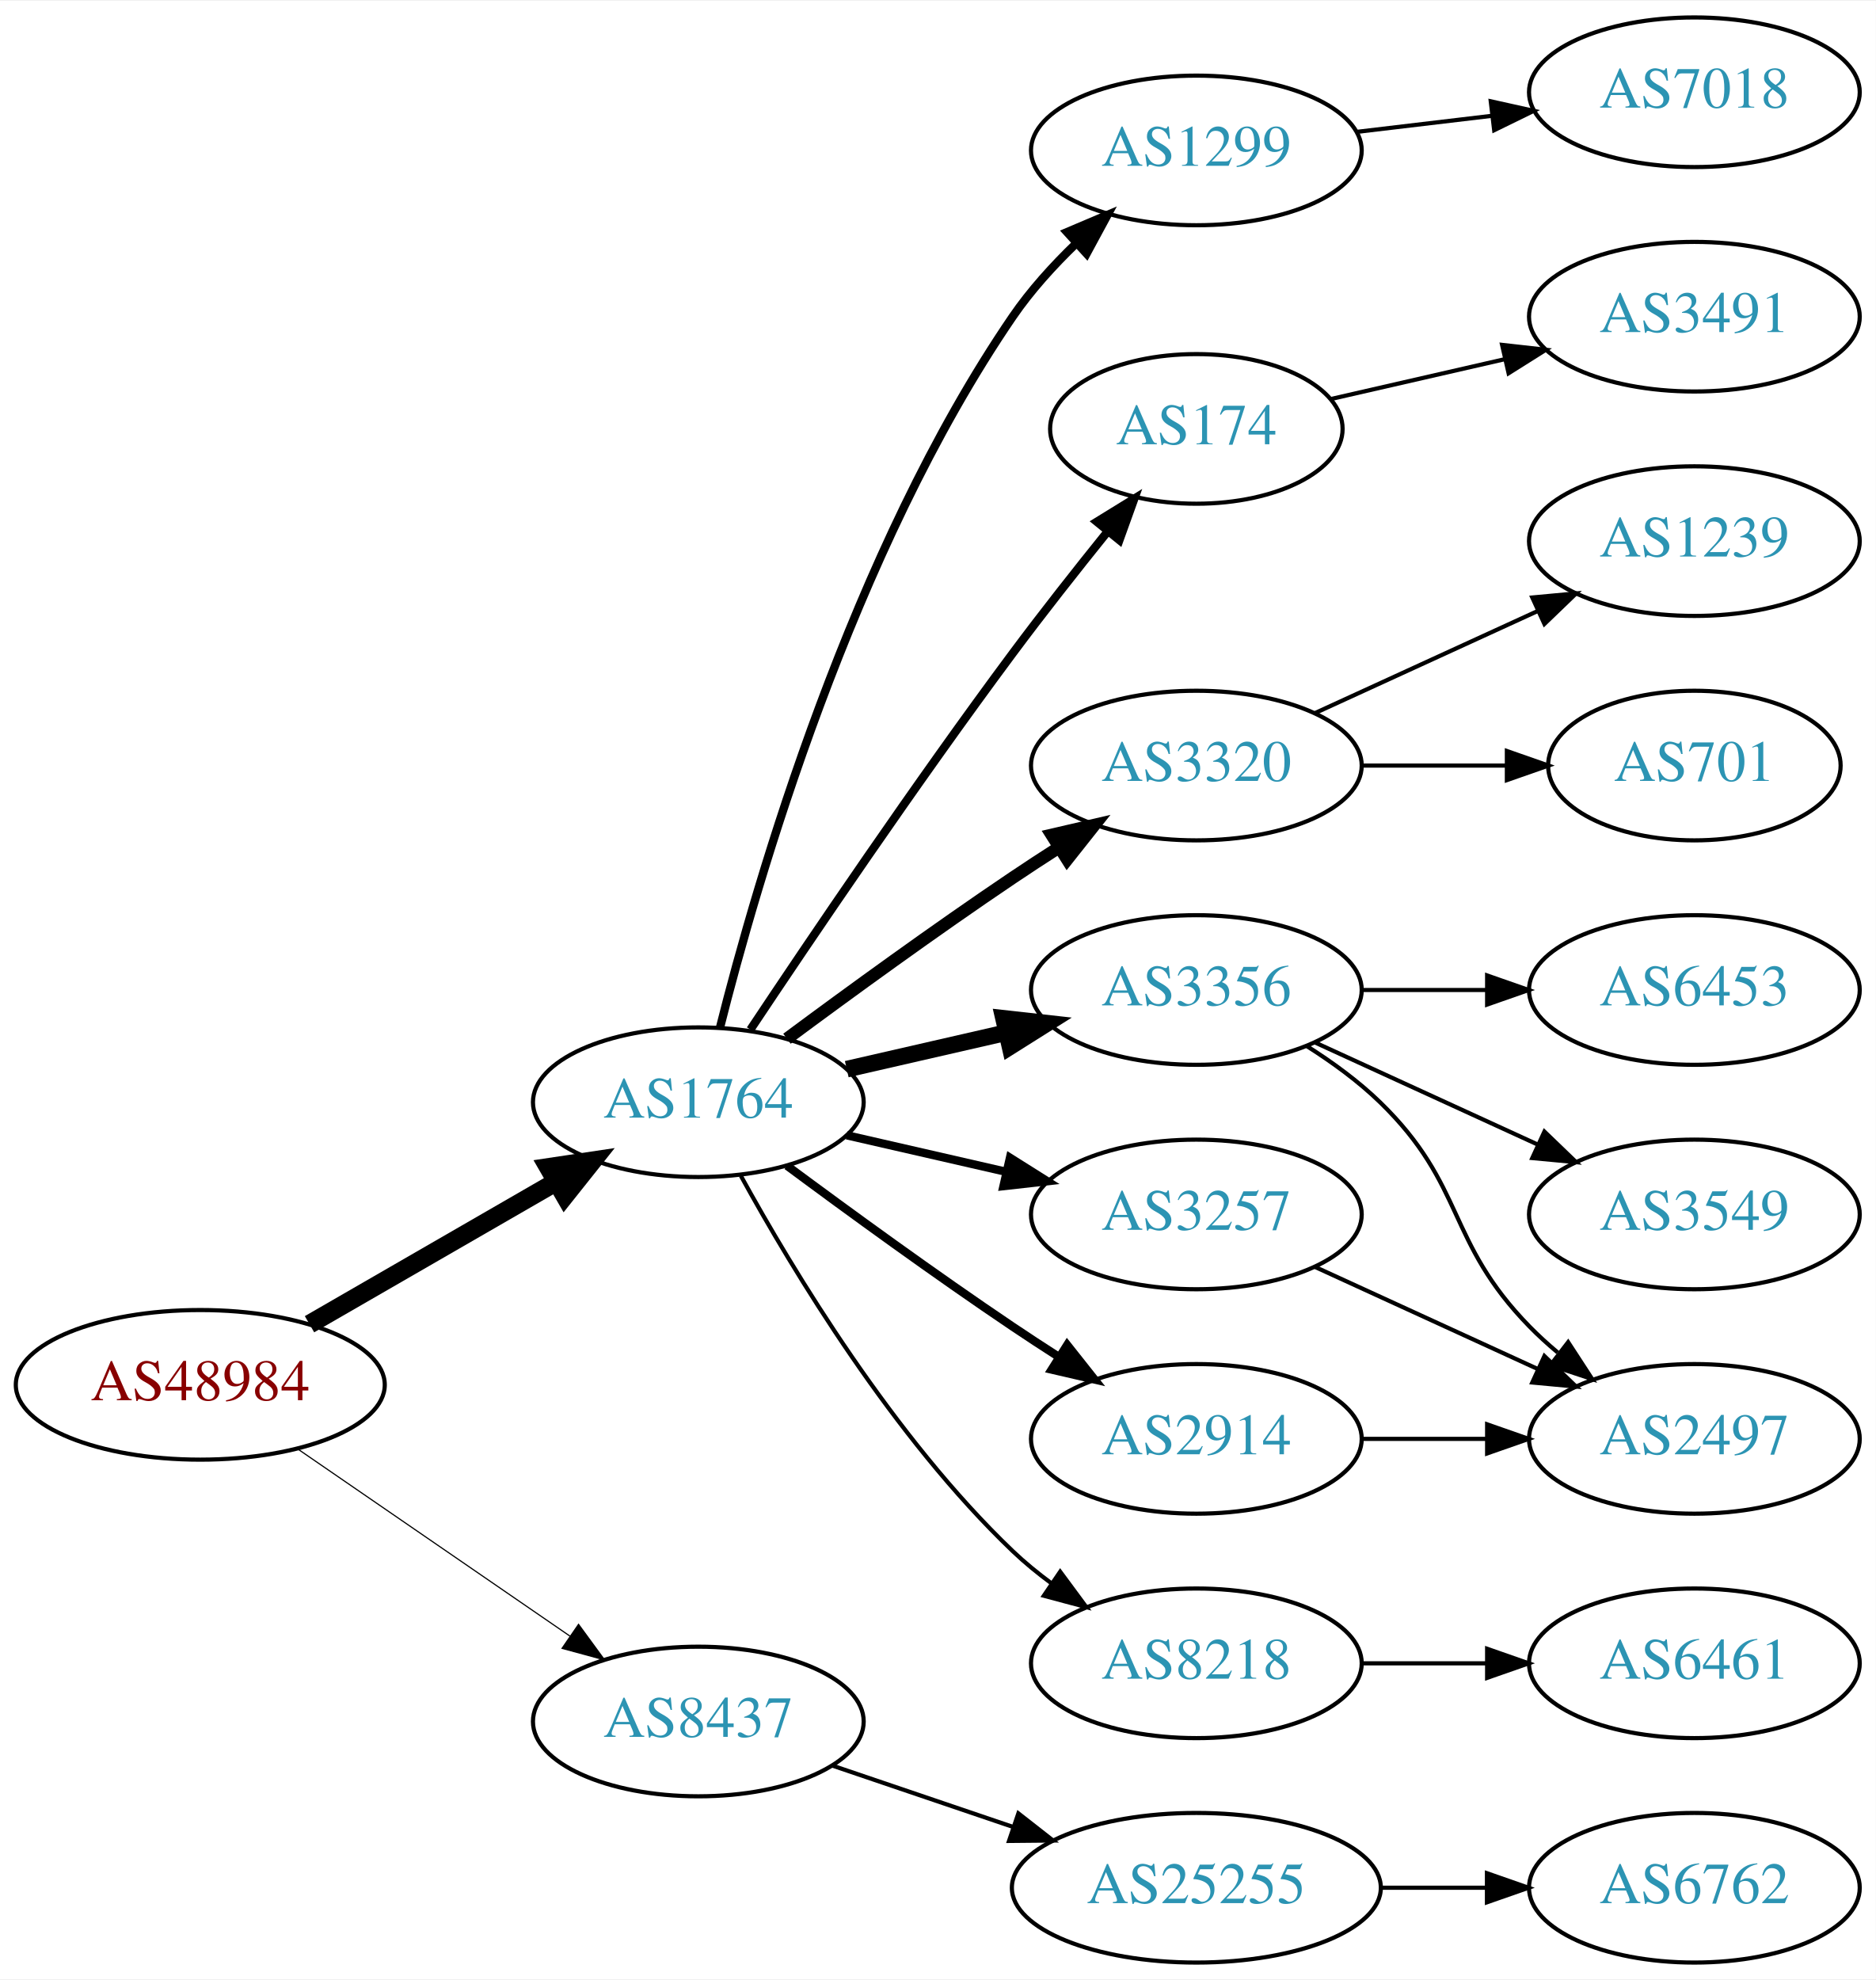
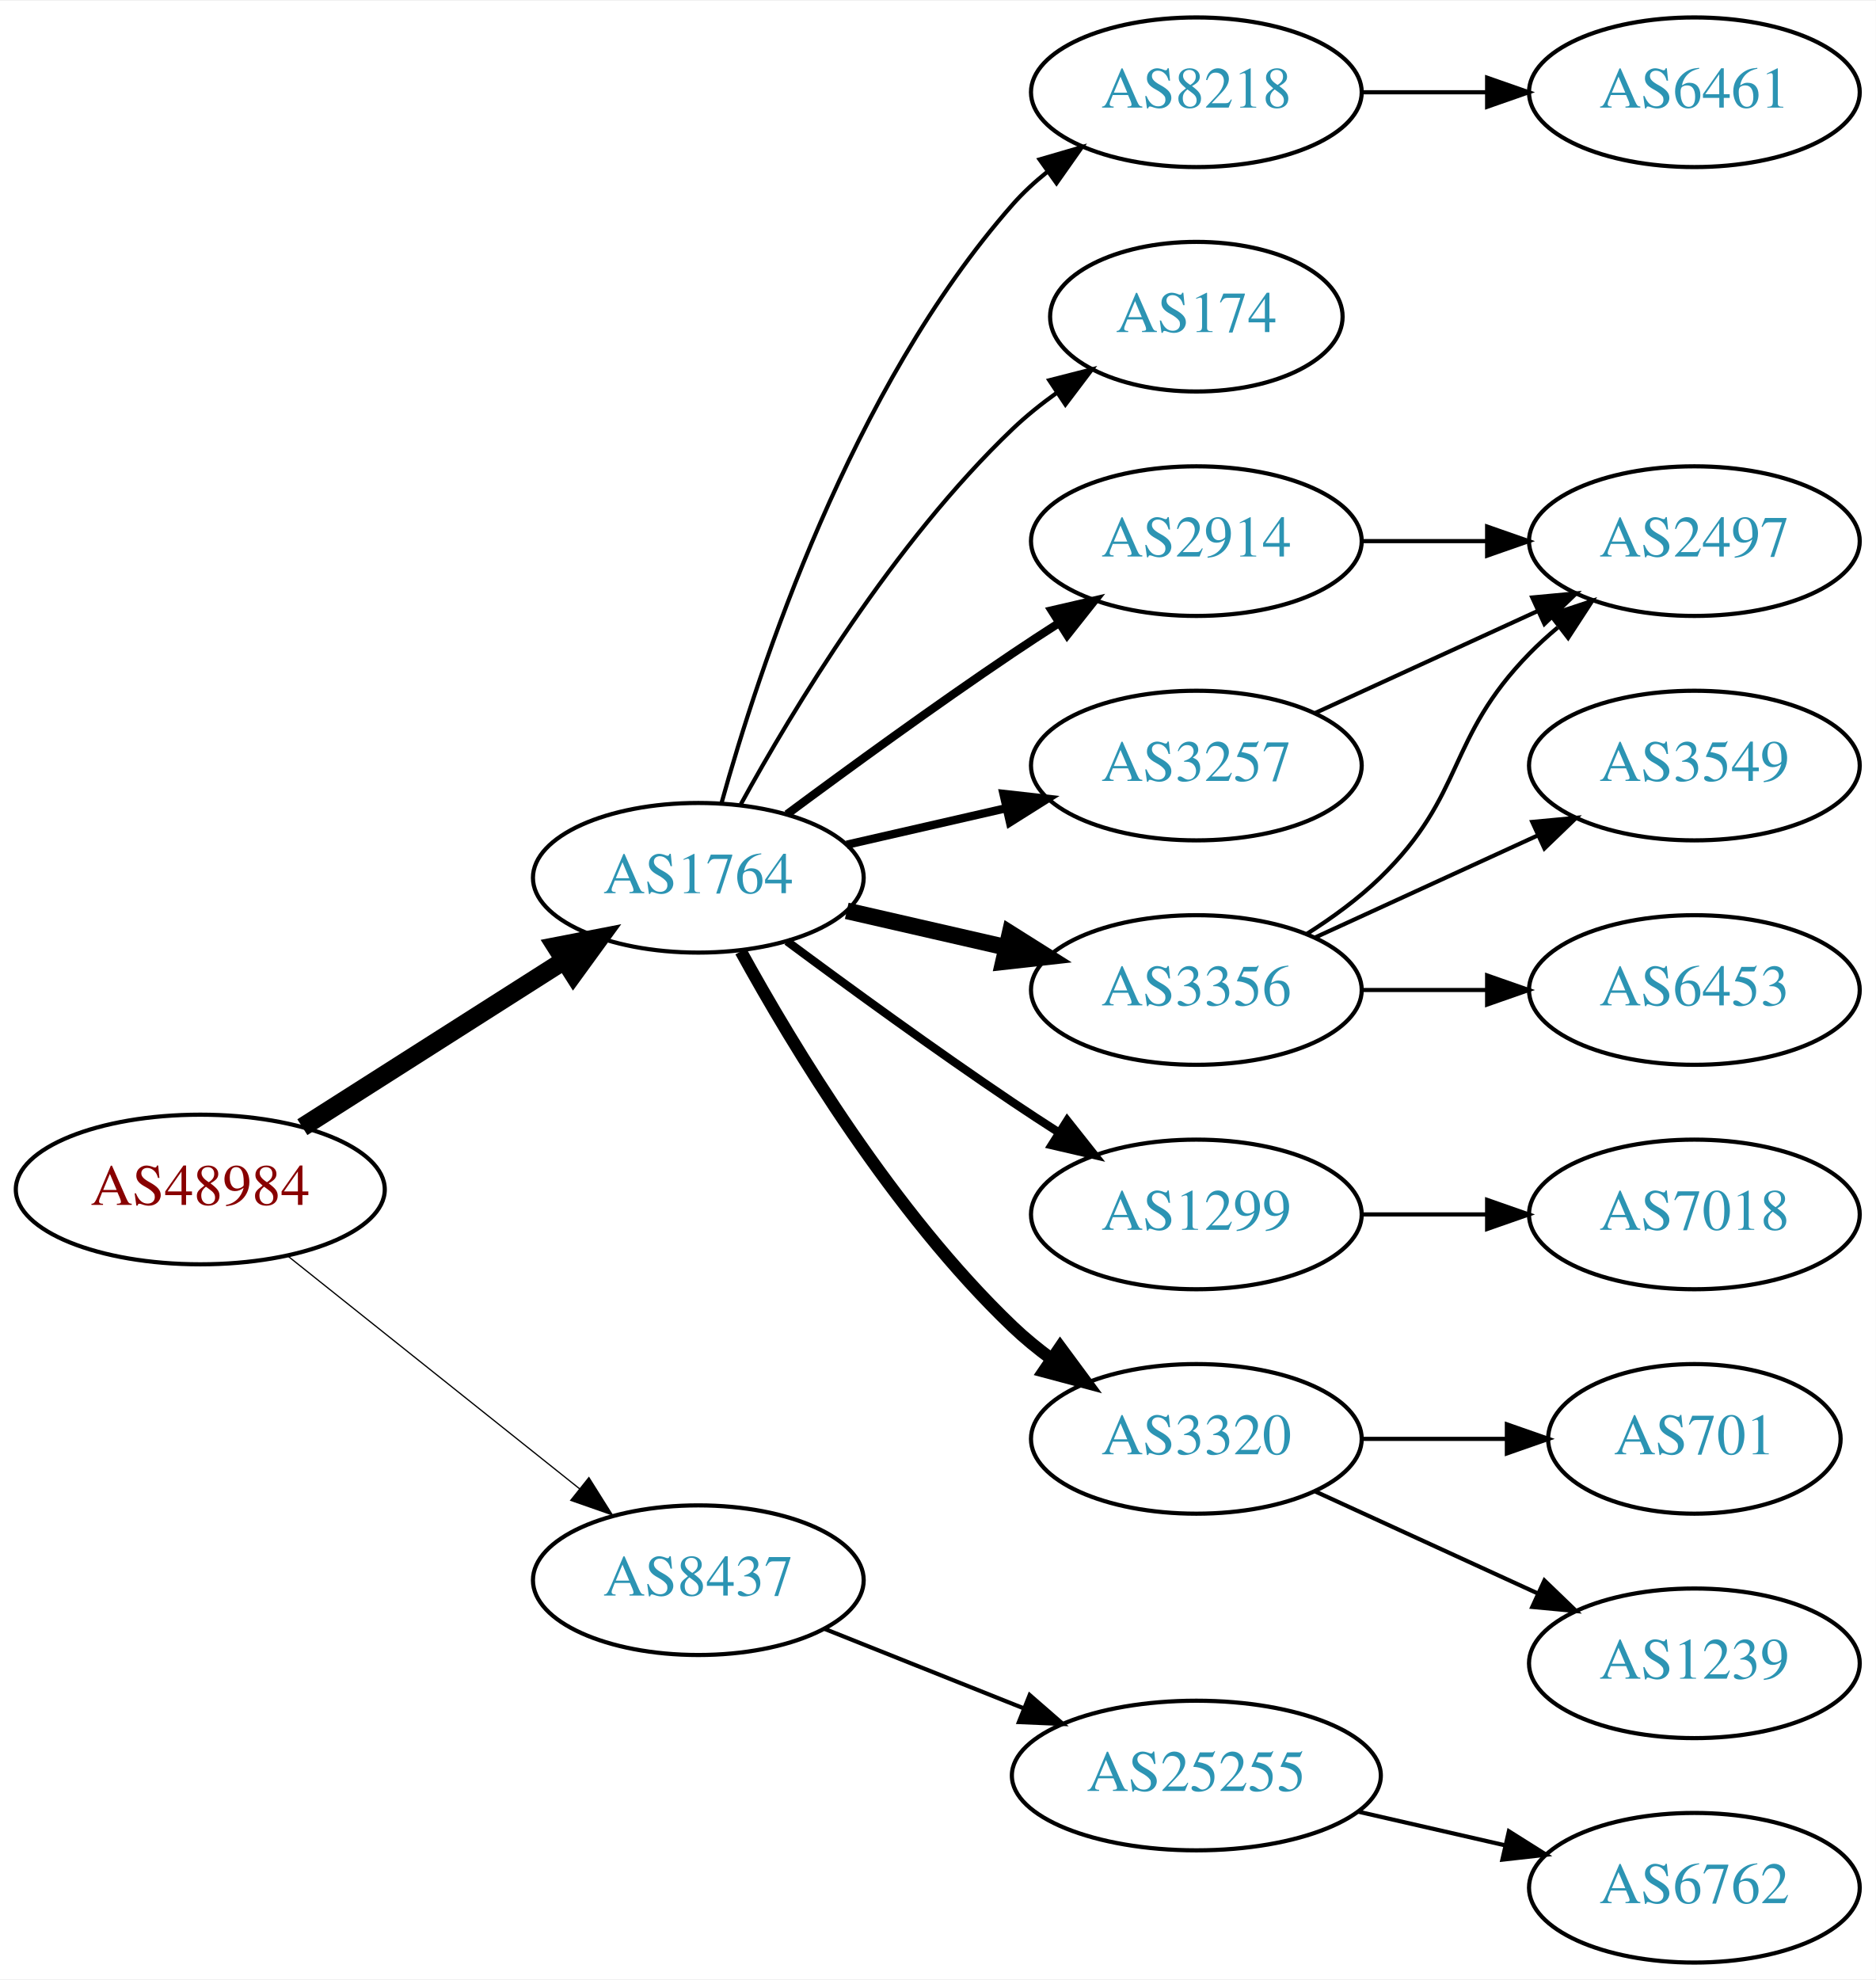
<svg xmlns="http://www.w3.org/2000/svg" xmlns:xlink="http://www.w3.org/1999/xlink" width="451pt" height="476pt" viewBox="0.00 0.00 451.37 476.00">
  <g id="graph0" class="graph" transform="scale(1 1) rotate(0) translate(4 472)">
    <polygon fill="white" stroke="none" points="-4,4 -4,-472 447.37,-472 447.37,4 -4,4" />
    <g id="node1" class="node">
      <g id="a_node1">
        <a xlink:href="/asn/48984" xlink:title="AS48984 ~ STLRG [AT]">
-           <ellipse fill="#ffffff" stroke="black" cx="44.196" cy="-139" rx="44.393" ry="18" />
-           <text text-anchor="middle" x="44.196" y="-135.3" font-family="Times,serif" font-size="14.00" fill="#880000">AS48984</text>
+           <ellipse fill="#ffffff" stroke="black" cx="44.196" cy="-186" rx="44.393" ry="18" />
+           <text text-anchor="middle" x="44.196" y="-182.3" font-family="Times,serif" font-size="14.00" fill="#880000">AS48984</text>
        </a>
      </g>
    </g>
    <g id="node2" class="node">
      <g id="a_node2">
        <a xlink:href="/asn/1764" xlink:title="AS1764 ~ NEXTLAYER-AS [AT]">
-           <ellipse fill="#ffffff" stroke="black" cx="164.039" cy="-207" rx="39.794" ry="18" />
-           <text text-anchor="middle" x="164.039" y="-203.3" font-family="Times,serif" font-size="14.00" fill="#2c94b3">AS1764</text>
+           <ellipse fill="#ffffff" stroke="black" cx="164.039" cy="-261" rx="39.794" ry="18" />
+           <text text-anchor="middle" x="164.039" y="-257.3" font-family="Times,serif" font-size="14.00" fill="#2c94b3">AS1764</text>
        </a>
      </g>
    </g>
    <g id="edge1" class="edge">
-       <path fill="none" stroke="black" stroke-width="4.5" d="M70.476,-153.588C87.796,-163.582 110.947,-176.941 129.763,-187.799" />
-       <polygon fill="black" stroke="black" stroke-width="4.5" points="127.978,-191.314 138.607,-192.902 131.914,-184.493 127.978,-191.314" />
+       <path fill="none" stroke="black" stroke-width="4.5" d="M68.76,-200.997C86.816,-212.489 111.903,-228.455 131.659,-241.028" />
+       <polygon fill="black" stroke="black" stroke-width="4.5" points="129.766,-244.491 140.316,-246.539 133.994,-237.847 129.766,-244.491" />
    </g>
    <g id="node3" class="node">
      <g id="a_node3">
        <a xlink:href="/asn/8437" xlink:title="AS8437 ~ Hutchison Drei Austria GmbH [AT]">
-           <ellipse fill="#ffffff" stroke="black" cx="164.039" cy="-58" rx="39.794" ry="18" />
-           <text text-anchor="middle" x="164.039" y="-54.3" font-family="Times,serif" font-size="14.00" fill="#2c94b3">AS8437</text>
+           <ellipse fill="#ffffff" stroke="black" cx="164.039" cy="-92" rx="39.794" ry="18" />
+           <text text-anchor="middle" x="164.039" y="-88.3" font-family="Times,serif" font-size="14.00" fill="#2c94b3">AS8437</text>
        </a>
      </g>
    </g>
    <g id="edge2" class="edge">
-       <path fill="none" stroke="black" stroke-width="0.281" d="M67.639,-123.574C86.22,-110.802 112.781,-92.545 133.161,-78.537" />
-       <polygon fill="black" stroke="black" stroke-width="0.281" points="135.216,-81.371 141.475,-72.822 131.251,-75.602 135.216,-81.371" />
+       <path fill="none" stroke="black" stroke-width="0.3" d="M65.186,-170.054C84.518,-154.634 113.969,-131.141 135.512,-113.957" />
+       <polygon fill="black" stroke="black" stroke-width="0.3" points="137.708,-116.682 143.343,-107.71 133.343,-111.21 137.708,-116.682" />
    </g>
    <g id="node4" class="node">
      <g id="a_node4">
-         <a xlink:href="/asn/1299" xlink:title="AS1299 ~ Telia Carrier [EU]">
-           <ellipse fill="#ffffff" stroke="black" cx="283.881" cy="-436" rx="39.794" ry="18" />
-           <text text-anchor="middle" x="283.881" y="-432.3" font-family="Times,serif" font-size="14.00" fill="#2c94b3">AS1299</text>
+         <a xlink:href="/asn/8218" xlink:title="AS8218 ~ legacy Neotelecoms [FR]">
+           <ellipse fill="#ffffff" stroke="black" cx="283.881" cy="-450" rx="39.794" ry="18" />
+           <text text-anchor="middle" x="283.881" y="-446.3" font-family="Times,serif" font-size="14.00" fill="#2c94b3">AS8218</text>
        </a>
      </g>
    </g>
    <g id="edge3" class="edge">
-       <path fill="none" stroke="black" stroke-width="2" d="M169.253,-224.948C178.099,-260.1 201.042,-339.512 239.685,-396 243.97,-402.264 249.403,-408.259 254.958,-413.614" />
-       <polygon fill="black" stroke="black" stroke-width="2" points="252.759,-416.346 262.512,-420.486 257.47,-411.168 252.759,-416.346" />
+       <path fill="none" stroke="black" d="M169.612,-278.946C178.517,-310.995 200.801,-378.842 239.685,-423 242.169,-425.821 245.019,-428.449 248.044,-430.871" />
+       <polygon fill="black" stroke="black" points="246.162,-433.828 256.334,-436.791 250.23,-428.131 246.162,-433.828" />
    </g>
    <g id="node5" class="node">
      <g id="a_node5">
        <a xlink:href="/asn/174" xlink:title="AS174 ~ Cogent Communications [US]">
-           <ellipse fill="#ffffff" stroke="black" cx="283.881" cy="-369" rx="35.194" ry="18" />
-           <text text-anchor="middle" x="283.881" y="-365.3" font-family="Times,serif" font-size="14.00" fill="#2c94b3">AS174</text>
+           <ellipse fill="#ffffff" stroke="black" cx="283.881" cy="-396" rx="35.194" ry="18" />
+           <text text-anchor="middle" x="283.881" y="-392.3" font-family="Times,serif" font-size="14.00" fill="#2c94b3">AS174</text>
        </a>
      </g>
    </g>
    <g id="edge4" class="edge">
-       <path fill="none" stroke="black" stroke-width="2" d="M176.566,-224.471C190.928,-246.048 216.417,-283.732 239.685,-315 246.928,-324.734 255.185,-335.198 262.525,-344.299" />
-       <polygon fill="black" stroke="black" stroke-width="2" points="259.933,-346.658 268.954,-352.214 265.366,-342.245 259.933,-346.658" />
+       <path fill="none" stroke="black" d="M174.28,-278.713C186.825,-301.561 211.002,-341.611 239.685,-369 242.939,-372.107 246.606,-375.046 250.393,-377.76" />
+       <polygon fill="black" stroke="black" points="248.495,-380.701 258.761,-383.322 252.37,-374.872 248.495,-380.701" />
    </g>
    <g id="node6" class="node">
      <g id="a_node6">
-         <a xlink:href="/asn/3320" xlink:title="AS3320 ~ DTAG [DE]">
-           <ellipse fill="#ffffff" stroke="black" cx="283.881" cy="-288" rx="39.794" ry="18" />
-           <text text-anchor="middle" x="283.881" y="-284.3" font-family="Times,serif" font-size="14.00" fill="#2c94b3">AS3320</text>
-         </a>
-       </g>
-     </g>
-     <g id="edge5" class="edge">
-       <path fill="none" stroke="black" stroke-width="3" d="M185.369,-222.277C200.231,-233.304 220.976,-248.407 239.685,-261 243.234,-263.389 246.984,-265.839 250.733,-268.242" />
-       <polygon fill="black" stroke="black" stroke-width="3" points="249.059,-271.325 259.381,-273.712 252.801,-265.409 249.059,-271.325" />
-     </g>
-     <g id="node7" class="node">
-       <g id="a_node7">
        <a xlink:href="/asn/3356" xlink:title="AS3356 ~ Level 3 Parent, LLC [US]">
          <ellipse fill="#ffffff" stroke="black" cx="283.881" cy="-234" rx="39.794" ry="18" />
          <text text-anchor="middle" x="283.881" y="-230.3" font-family="Times,serif" font-size="14.00" fill="#2c94b3">AS3356</text>
        </a>
      </g>
    </g>
+     <g id="edge5" class="edge">
+       <path fill="none" stroke="black" stroke-width="4" d="M199.758,-253.045C211.758,-250.296 225.379,-247.175 238.071,-244.267" />
+       <polygon fill="black" stroke="black" stroke-width="4" points="239.037,-247.636 248.003,-241.991 237.474,-240.813 239.037,-247.636" />
+     </g>
+     <g id="node7" class="node">
+       <g id="a_node7">
+         <a xlink:href="/asn/2914" xlink:title="AS2914 ~ NTT America, Inc. [US]">
+           <ellipse fill="#ffffff" stroke="black" cx="283.881" cy="-342" rx="39.794" ry="18" />
+           <text text-anchor="middle" x="283.881" y="-338.3" font-family="Times,serif" font-size="14.00" fill="#2c94b3">AS2914</text>
+         </a>
+       </g>
+     </g>
    <g id="edge6" class="edge">
-       <path fill="none" stroke="black" stroke-width="4" d="M199.758,-214.955C211.758,-217.704 225.379,-220.825 238.071,-223.733" />
-       <polygon fill="black" stroke="black" stroke-width="4" points="237.474,-227.187 248.003,-226.009 239.037,-220.364 237.474,-227.187" />
+       <path fill="none" stroke="black" stroke-width="2" d="M185.369,-276.277C200.231,-287.304 220.976,-302.407 239.685,-315 243.234,-317.389 246.984,-319.839 250.733,-322.242" />
+       <polygon fill="black" stroke="black" stroke-width="2" points="249.059,-325.325 259.381,-327.712 252.801,-319.409 249.059,-325.325" />
    </g>
    <g id="node8" class="node">
      <g id="a_node8">
-         <a xlink:href="/asn/3257" xlink:title="AS3257 ~ GTT [DE]">
+         <a xlink:href="/asn/1299" xlink:title="AS1299 ~ Telia Carrier [EU]">
          <ellipse fill="#ffffff" stroke="black" cx="283.881" cy="-180" rx="39.794" ry="18" />
-           <text text-anchor="middle" x="283.881" y="-176.3" font-family="Times,serif" font-size="14.00" fill="#2c94b3">AS3257</text>
+           <text text-anchor="middle" x="283.881" y="-176.3" font-family="Times,serif" font-size="14.00" fill="#2c94b3">AS1299</text>
        </a>
      </g>
    </g>
    <g id="edge7" class="edge">
-       <path fill="none" stroke="black" stroke-width="2" d="M199.758,-199.045C211.758,-196.296 225.379,-193.175 238.071,-190.267" />
-       <polygon fill="black" stroke="black" stroke-width="2" points="239.037,-193.636 248.003,-187.991 237.474,-186.813 239.037,-193.636" />
+       <path fill="none" stroke="black" stroke-width="2" d="M185.369,-245.723C200.231,-234.696 220.976,-219.593 239.685,-207 243.234,-204.611 246.984,-202.161 250.733,-199.758" />
+       <polygon fill="black" stroke="black" stroke-width="2" points="252.801,-202.591 259.381,-194.288 249.059,-196.675 252.801,-202.591" />
    </g>
    <g id="node9" class="node">
      <g id="a_node9">
-         <a xlink:href="/asn/2914" xlink:title="AS2914 ~ NTT America, Inc. [US]">
+         <a xlink:href="/asn/3320" xlink:title="AS3320 ~ DTAG [DE]">
          <ellipse fill="#ffffff" stroke="black" cx="283.881" cy="-126" rx="39.794" ry="18" />
-           <text text-anchor="middle" x="283.881" y="-122.3" font-family="Times,serif" font-size="14.00" fill="#2c94b3">AS2914</text>
+           <text text-anchor="middle" x="283.881" y="-122.3" font-family="Times,serif" font-size="14.00" fill="#2c94b3">AS3320</text>
        </a>
      </g>
    </g>
    <g id="edge8" class="edge">
-       <path fill="none" stroke="black" stroke-width="2" d="M185.369,-191.723C200.231,-180.696 220.976,-165.593 239.685,-153 243.234,-150.611 246.984,-148.161 250.733,-145.758" />
-       <polygon fill="black" stroke="black" stroke-width="2" points="252.801,-148.591 259.381,-140.288 249.059,-142.675 252.801,-148.591" />
+       <path fill="none" stroke="black" stroke-width="3" d="M174.28,-243.287C186.825,-220.439 211.002,-180.389 239.685,-153 242.553,-150.261 245.742,-147.653 249.051,-145.215" />
+       <polygon fill="black" stroke="black" stroke-width="3" points="251.114,-148.044 257.411,-139.523 247.175,-142.258 251.114,-148.044" />
    </g>
    <g id="node10" class="node">
      <g id="a_node10">
-         <a xlink:href="/asn/8218" xlink:title="AS8218 ~ legacy Neotelecoms [FR]">
-           <ellipse fill="#ffffff" stroke="black" cx="283.881" cy="-72" rx="39.794" ry="18" />
-           <text text-anchor="middle" x="283.881" y="-68.3" font-family="Times,serif" font-size="14.00" fill="#2c94b3">AS8218</text>
+         <a xlink:href="/asn/3257" xlink:title="AS3257 ~ GTT [DE]">
+           <ellipse fill="#ffffff" stroke="black" cx="283.881" cy="-288" rx="39.794" ry="18" />
+           <text text-anchor="middle" x="283.881" y="-284.3" font-family="Times,serif" font-size="14.00" fill="#2c94b3">AS3257</text>
        </a>
      </g>
    </g>
    <g id="edge9" class="edge">
-       <path fill="none" stroke="black" d="M174.28,-189.287C186.825,-166.439 211.002,-126.389 239.685,-99 242.553,-96.261 245.742,-93.653 249.051,-91.215" />
-       <polygon fill="black" stroke="black" points="251.114,-94.044 257.411,-85.523 247.175,-88.258 251.114,-94.044" />
-     </g>
-     <g id="node19" class="node">
-       <g id="a_node19">
+       <path fill="none" stroke="black" stroke-width="2" d="M199.758,-268.955C211.758,-271.704 225.379,-274.825 238.071,-277.733" />
+       <polygon fill="black" stroke="black" stroke-width="2" points="237.474,-281.187 248.003,-280.009 239.037,-274.364 237.474,-281.187" />
+     </g>
+     <g id="node18" class="node">
+       <g id="a_node18">
        <a xlink:href="/asn/25255" xlink:title="AS25255 ~ ==&gt; TELE2 AUSTRIA &lt;== [AT]">
-           <ellipse fill="#ffffff" stroke="black" cx="283.881" cy="-18" rx="44.393" ry="18" />
-           <text text-anchor="middle" x="283.881" y="-14.3" font-family="Times,serif" font-size="14.00" fill="#2c94b3">AS25255</text>
-         </a>
-       </g>
-     </g>
-     <g id="edge20" class="edge">
-       <path fill="none" stroke="black" d="M196.309,-47.386C209.605,-42.873 225.331,-37.535 239.707,-32.655" />
-       <polygon fill="black" stroke="black" points="241.054,-35.894 249.398,-29.365 238.804,-29.265 241.054,-35.894" />
+           <ellipse fill="#ffffff" stroke="black" cx="283.881" cy="-45" rx="44.393" ry="18" />
+           <text text-anchor="middle" x="283.881" y="-41.3" font-family="Times,serif" font-size="14.00" fill="#2c94b3">AS25255</text>
+         </a>
+       </g>
+     </g>
+     <g id="edge19" class="edge">
+       <path fill="none" stroke="black" d="M194.471,-80.261C208.924,-74.497 226.566,-67.461 242.278,-61.194" />
+       <polygon fill="black" stroke="black" points="243.773,-64.366 251.765,-57.41 241.18,-57.864 243.773,-64.366" />
+     </g>
+     <g id="node11" class="node">
+       <g id="a_node11">
+         <a xlink:href="/asn/6461" xlink:title="AS6461 ~ Zayo Bandwidth [US]">
+           <ellipse fill="#ffffff" stroke="black" cx="403.724" cy="-450" rx="39.794" ry="18" />
+           <text text-anchor="middle" x="403.724" y="-446.3" font-family="Times,serif" font-size="14.00" fill="#2c94b3">AS6461</text>
+         </a>
+       </g>
+     </g>
+     <g id="edge10" class="edge">
+       <path fill="none" stroke="black" d="M323.794,-450C333.347,-450 343.697,-450 353.659,-450" />
+       <polygon fill="black" stroke="black" points="353.852,-453.5 363.852,-450 353.852,-446.5 353.852,-453.5" />
    </g>
    <g id="node12" class="node">
      <g id="a_node12">
-         <a xlink:href="/asn/7018" xlink:title="AS7018 ~ AT&amp;T Services, Inc. [US]">
-           <ellipse fill="#ffffff" stroke="black" cx="403.724" cy="-450" rx="39.794" ry="18" />
-           <text text-anchor="middle" x="403.724" y="-446.3" font-family="Times,serif" font-size="14.00" fill="#2c94b3">AS7018</text>
+         <a xlink:href="/asn/2497" xlink:title="AS2497 ~ Internet Initiative Japan Inc. [JP]">
+           <ellipse fill="#ffffff" stroke="black" cx="403.724" cy="-342" rx="39.794" ry="18" />
+           <text text-anchor="middle" x="403.724" y="-338.3" font-family="Times,serif" font-size="14.00" fill="#2c94b3">AS2497</text>
        </a>
      </g>
    </g>
    <g id="edge11" class="edge">
-       <path fill="none" stroke="black" d="M322.491,-440.468C332.802,-441.693 344.12,-443.038 354.92,-444.321" />
-       <polygon fill="black" stroke="black" points="354.724,-447.822 365.067,-445.526 355.55,-440.871 354.724,-447.822" />
-     </g>
-     <g id="node11" class="node">
-       <g id="a_node11">
-         <a xlink:href="/asn/3491" xlink:title="AS3491 ~ PCCW Global, Inc. [US]">
-           <ellipse fill="#ffffff" stroke="black" cx="403.724" cy="-396" rx="39.794" ry="18" />
-           <text text-anchor="middle" x="403.724" y="-392.3" font-family="Times,serif" font-size="14.00" fill="#2c94b3">AS3491</text>
-         </a>
-       </g>
-     </g>
-     <g id="edge10" class="edge">
-       <path fill="none" stroke="black" d="M316.151,-376.165C328.991,-379.106 344.095,-382.567 358.063,-385.767" />
-       <polygon fill="black" stroke="black" points="357.454,-389.219 367.983,-388.04 359.018,-382.395 357.454,-389.219" />
+       <path fill="none" stroke="black" d="M310.41,-247.462C316.573,-251.362 322.875,-255.948 328.077,-261 348.771,-281.094 343.905,-294.383 364.077,-315 366.17,-317.139 368.453,-319.218 370.83,-321.21" />
+       <polygon fill="black" stroke="black" points="369.074,-324.275 379.13,-327.611 373.349,-318.732 369.074,-324.275" />
    </g>
    <g id="node13" class="node">
      <g id="a_node13">
-         <a xlink:href="/asn/1239" xlink:title="AS1239 ~ Sprint [US]">
-           <ellipse fill="#ffffff" stroke="black" cx="403.724" cy="-342" rx="39.794" ry="18" />
-           <text text-anchor="middle" x="403.724" y="-338.3" font-family="Times,serif" font-size="14.00" fill="#2c94b3">AS1239</text>
+         <a xlink:href="/asn/3549" xlink:title="AS3549 ~ Level 3 Parent, LLC [US]">
+           <ellipse fill="#ffffff" stroke="black" cx="403.724" cy="-288" rx="39.794" ry="18" />
+           <text text-anchor="middle" x="403.724" y="-284.3" font-family="Times,serif" font-size="14.00" fill="#2c94b3">AS3549</text>
        </a>
      </g>
    </g>
    <g id="edge12" class="edge">
-       <path fill="none" stroke="black" d="M312.51,-300.661C328.467,-307.973 348.738,-317.261 366.02,-325.181" />
-       <polygon fill="black" stroke="black" points="364.719,-328.435 375.268,-329.419 367.635,-322.071 364.719,-328.435" />
+       <path fill="none" stroke="black" d="M312.51,-246.661C328.467,-253.973 348.738,-263.261 366.02,-271.181" />
+       <polygon fill="black" stroke="black" points="364.719,-274.435 375.268,-275.419 367.635,-268.071 364.719,-274.435" />
    </g>
    <g id="node14" class="node">
      <g id="a_node14">
-         <a xlink:href="/asn/701" xlink:title="AS701 ~ UUNET [US]">
-           <ellipse fill="#ffffff" stroke="black" cx="403.724" cy="-288" rx="35.194" ry="18" />
-           <text text-anchor="middle" x="403.724" y="-284.3" font-family="Times,serif" font-size="14.00" fill="#2c94b3">AS701</text>
-         </a>
-       </g>
-     </g>
-     <g id="edge13" class="edge">
-       <path fill="none" stroke="black" d="M323.794,-288C334.881,-288 347.04,-288 358.422,-288" />
-       <polygon fill="black" stroke="black" points="358.604,-291.5 368.604,-288 358.604,-284.5 358.604,-291.5" />
-     </g>
-     <g id="node15" class="node">
-       <g id="a_node15">
        <a xlink:href="/asn/6453" xlink:title="AS6453 ~ TATA COMMUNICATIONS (AMERICA) INC [US]">
          <ellipse fill="#ffffff" stroke="black" cx="403.724" cy="-234" rx="39.794" ry="18" />
          <text text-anchor="middle" x="403.724" y="-230.3" font-family="Times,serif" font-size="14.00" fill="#2c94b3">AS6453</text>
        </a>
      </g>
    </g>
-     <g id="edge14" class="edge">
+     <g id="edge13" class="edge">
      <path fill="none" stroke="black" d="M323.794,-234C333.347,-234 343.697,-234 353.659,-234" />
      <polygon fill="black" stroke="black" points="353.852,-237.5 363.852,-234 353.852,-230.5 353.852,-237.5" />
    </g>
+     <g id="edge17" class="edge">
+       <path fill="none" stroke="black" d="M323.794,-342C333.347,-342 343.697,-342 353.659,-342" />
+       <polygon fill="black" stroke="black" points="353.852,-345.5 363.852,-342 353.852,-338.5 353.852,-345.5" />
+     </g>
+     <g id="node17" class="node">
+       <g id="a_node17">
+         <a xlink:href="/asn/7018" xlink:title="AS7018 ~ AT&amp;T Services, Inc. [US]">
+           <ellipse fill="#ffffff" stroke="black" cx="403.724" cy="-180" rx="39.794" ry="18" />
+           <text text-anchor="middle" x="403.724" y="-176.3" font-family="Times,serif" font-size="14.00" fill="#2c94b3">AS7018</text>
+         </a>
+       </g>
+     </g>
+     <g id="edge16" class="edge">
+       <path fill="none" stroke="black" d="M323.794,-180C333.347,-180 343.697,-180 353.659,-180" />
+       <polygon fill="black" stroke="black" points="353.852,-183.5 363.852,-180 353.852,-176.5 353.852,-183.5" />
+     </g>
+     <g id="node15" class="node">
+       <g id="a_node15">
+         <a xlink:href="/asn/701" xlink:title="AS701 ~ UUNET [US]">
+           <ellipse fill="#ffffff" stroke="black" cx="403.724" cy="-126" rx="35.194" ry="18" />
+           <text text-anchor="middle" x="403.724" y="-122.3" font-family="Times,serif" font-size="14.00" fill="#2c94b3">AS701</text>
+         </a>
+       </g>
+     </g>
+     <g id="edge14" class="edge">
+       <path fill="none" stroke="black" d="M323.794,-126C334.881,-126 347.04,-126 358.422,-126" />
+       <polygon fill="black" stroke="black" points="358.604,-129.5 368.604,-126 358.604,-122.5 358.604,-129.5" />
+     </g>
    <g id="node16" class="node">
      <g id="a_node16">
-         <a xlink:href="/asn/2497" xlink:title="AS2497 ~ Internet Initiative Japan Inc. [JP]">
-           <ellipse fill="#ffffff" stroke="black" cx="403.724" cy="-126" rx="39.794" ry="18" />
-           <text text-anchor="middle" x="403.724" y="-122.3" font-family="Times,serif" font-size="14.00" fill="#2c94b3">AS2497</text>
+         <a xlink:href="/asn/1239" xlink:title="AS1239 ~ Sprint [US]">
+           <ellipse fill="#ffffff" stroke="black" cx="403.724" cy="-72" rx="39.794" ry="18" />
+           <text text-anchor="middle" x="403.724" y="-68.3" font-family="Times,serif" font-size="14.00" fill="#2c94b3">AS1239</text>
        </a>
      </g>
    </g>
    <g id="edge15" class="edge">
-       <path fill="none" stroke="black" d="M310.41,-220.538C316.573,-216.638 322.875,-212.052 328.077,-207 348.771,-186.906 343.905,-173.617 364.077,-153 366.17,-150.861 368.453,-148.782 370.83,-146.79" />
-       <polygon fill="black" stroke="black" points="373.349,-149.268 379.13,-140.389 369.074,-143.725 373.349,-149.268" />
-     </g>
-     <g id="node17" class="node">
-       <g id="a_node17">
-         <a xlink:href="/asn/3549" xlink:title="AS3549 ~ Level 3 Parent, LLC [US]">
-           <ellipse fill="#ffffff" stroke="black" cx="403.724" cy="-180" rx="39.794" ry="18" />
-           <text text-anchor="middle" x="403.724" y="-176.3" font-family="Times,serif" font-size="14.00" fill="#2c94b3">AS3549</text>
-         </a>
-       </g>
-     </g>
-     <g id="edge16" class="edge">
-       <path fill="none" stroke="black" d="M312.51,-221.339C328.467,-214.027 348.738,-204.739 366.02,-196.819" />
-       <polygon fill="black" stroke="black" points="367.635,-199.929 375.268,-192.581 364.719,-193.565 367.635,-199.929" />
-     </g>
-     <g id="edge17" class="edge">
-       <path fill="none" stroke="black" d="M312.51,-167.339C328.467,-160.027 348.738,-150.739 366.02,-142.819" />
-       <polygon fill="black" stroke="black" points="367.635,-145.929 375.268,-138.581 364.719,-139.565 367.635,-145.929" />
+       <path fill="none" stroke="black" d="M312.51,-113.339C328.467,-106.027 348.738,-96.739 366.02,-88.819" />
+       <polygon fill="black" stroke="black" points="367.635,-91.929 375.268,-84.581 364.719,-85.565 367.635,-91.929" />
    </g>
    <g id="edge18" class="edge">
-       <path fill="none" stroke="black" d="M323.794,-126C333.347,-126 343.697,-126 353.659,-126" />
-       <polygon fill="black" stroke="black" points="353.852,-129.5 363.852,-126 353.852,-122.5 353.852,-129.5" />
-     </g>
-     <g id="node18" class="node">
-       <g id="a_node18">
-         <a xlink:href="/asn/6461" xlink:title="AS6461 ~ Zayo Bandwidth [US]">
-           <ellipse fill="#ffffff" stroke="black" cx="403.724" cy="-72" rx="39.794" ry="18" />
-           <text text-anchor="middle" x="403.724" y="-68.3" font-family="Times,serif" font-size="14.00" fill="#2c94b3">AS6461</text>
-         </a>
-       </g>
-     </g>
-     <g id="edge19" class="edge">
-       <path fill="none" stroke="black" d="M323.794,-72C333.347,-72 343.697,-72 353.659,-72" />
-       <polygon fill="black" stroke="black" points="353.852,-75.5 363.852,-72 353.852,-68.5 353.852,-75.5" />
-     </g>
-     <g id="node20" class="node">
-       <g id="a_node20">
+       <path fill="none" stroke="black" d="M312.51,-300.661C328.467,-307.973 348.738,-317.261 366.02,-325.181" />
+       <polygon fill="black" stroke="black" points="364.719,-328.435 375.268,-329.419 367.635,-322.071 364.719,-328.435" />
+     </g>
+     <g id="node19" class="node">
+       <g id="a_node19">
        <a xlink:href="/asn/6762" xlink:title="AS6762 ~ TELECOM ITALIA SPARKLE S.p.A. [IT]">
          <ellipse fill="#ffffff" stroke="black" cx="403.724" cy="-18" rx="39.794" ry="18" />
          <text text-anchor="middle" x="403.724" y="-14.3" font-family="Times,serif" font-size="14.00" fill="#2c94b3">AS6762</text>
        </a>
      </g>
    </g>
-     <g id="edge21" class="edge">
-       <path fill="none" stroke="black" d="M328.092,-18C336.405,-18 345.168,-18 353.65,-18" />
-       <polygon fill="black" stroke="black" points="353.809,-21.5 363.809,-18 353.809,-14.5 353.809,-21.5" />
+     <g id="edge20" class="edge">
+       <path fill="none" stroke="black" d="M322.816,-36.308C334.057,-33.733 346.469,-30.889 358.092,-28.226" />
+       <polygon fill="black" stroke="black" points="359.088,-31.588 368.054,-25.944 357.525,-24.765 359.088,-31.588" />
    </g>
  </g>
</svg>
